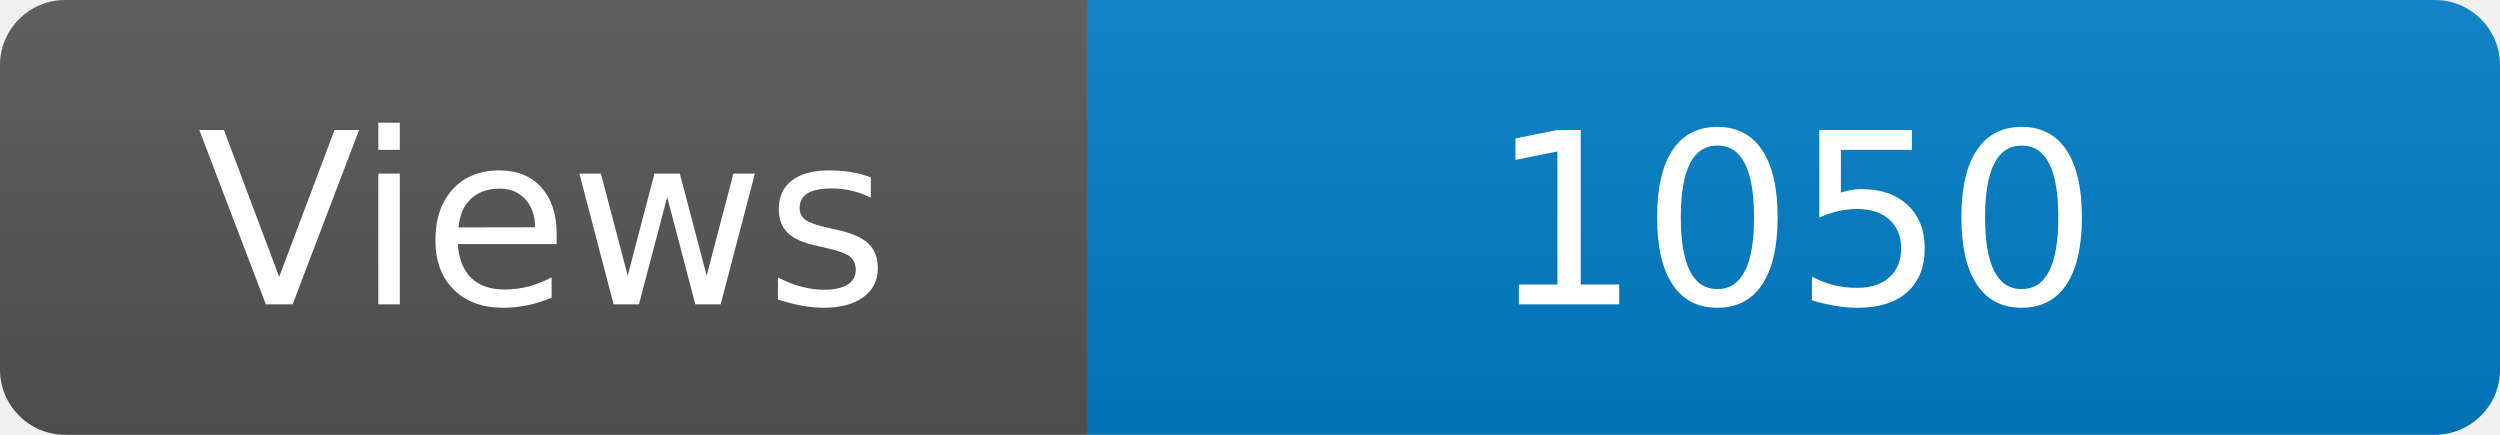
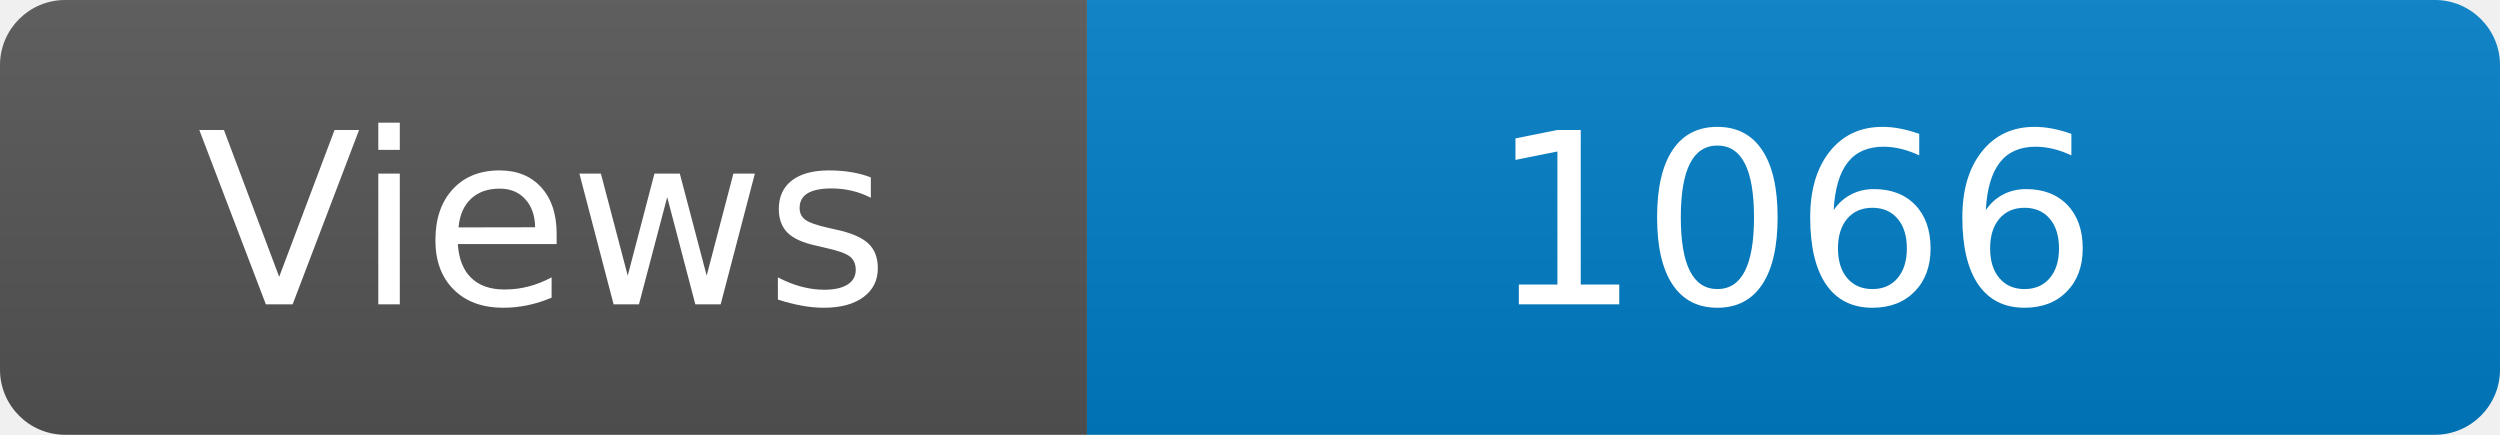
<svg xmlns="http://www.w3.org/2000/svg" width="115" height="20" role="img" aria-label="Maintained?: yes">
  <linearGradient id="s" x2="0" y2="100%">
    <stop offset="0" stop-color="#bbb" stop-opacity=".1" />
    <stop offset="1" stop-opacity=".1" />
  </linearGradient>
  <clipPath id="r">
    <rect width="115" height="20" rx="3" fill="#fff" />
  </clipPath>
  <g clip-path="url(#r)">
    <rect width="50" height="20" fill="#555" />
    <rect x="50" width="160" height="20" fill="#007ec6" />
    <rect width="115" height="20" fill="url(#s)" />
  </g>
  <g fill="#fff" text-anchor="middle" font-family="Verdana,Geneva,DejaVu Sans,sans-serif" font-size="110">
    <text x="250" y="140" transform="scale(.1)" fill="#fff">Views</text>
-     <text x="825" y="140" transform="scale(.1)" fill="#fff">1050</text>
+     <text x="825" y="140" transform="scale(.1)" fill="#fff">1066</text>
  </g>
</svg>
